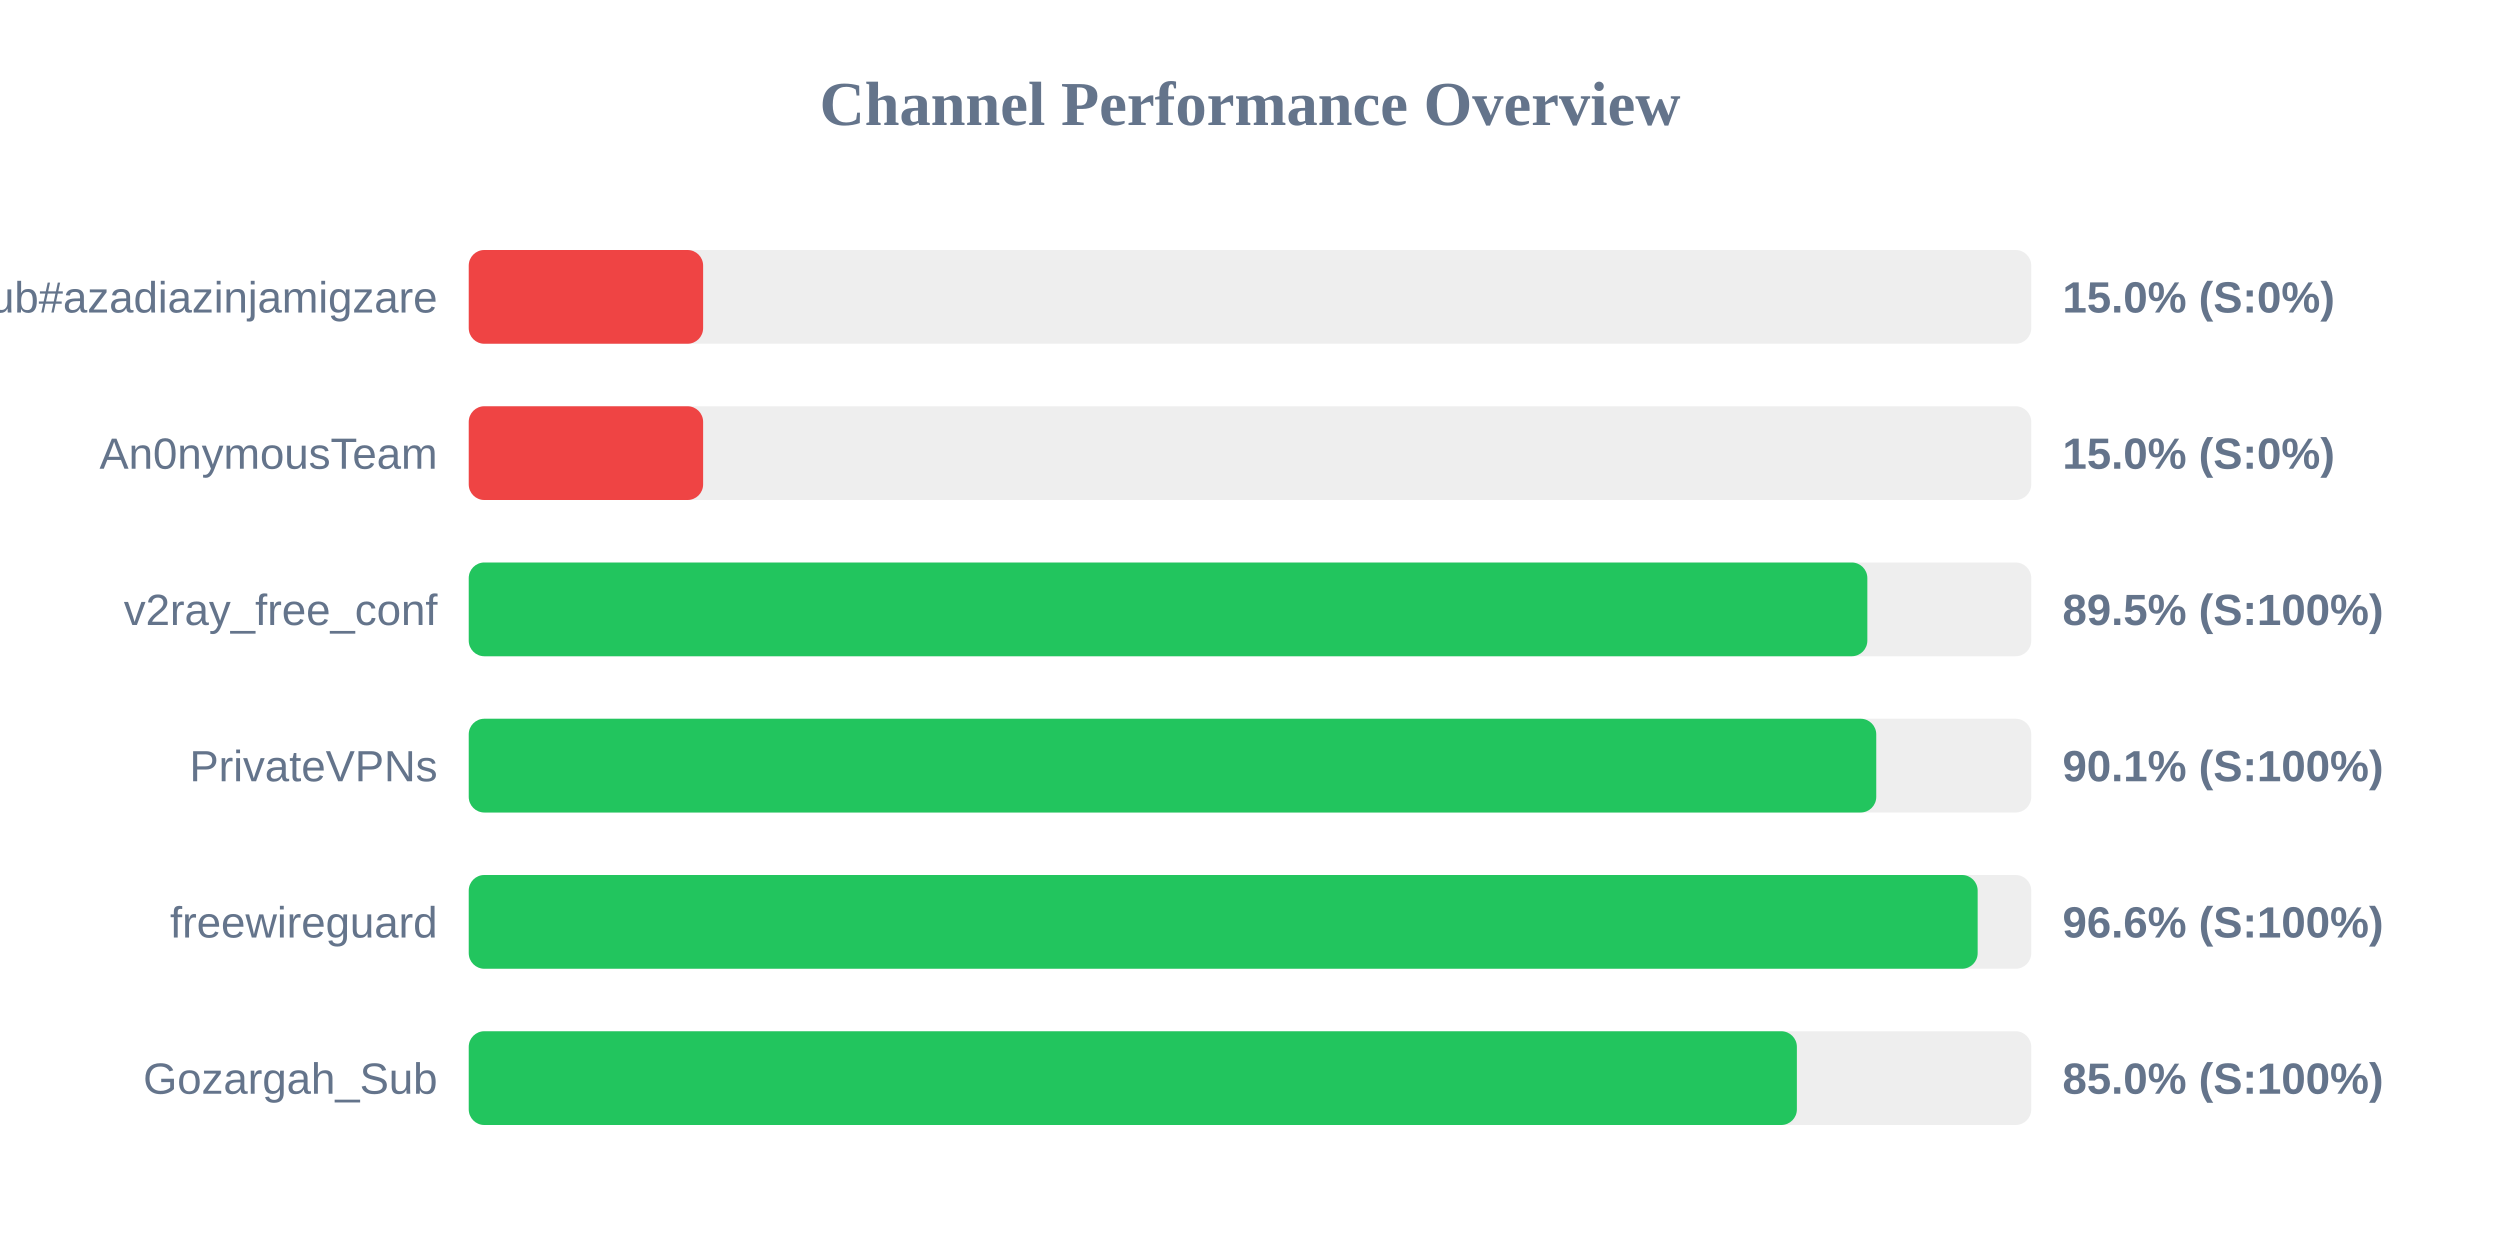
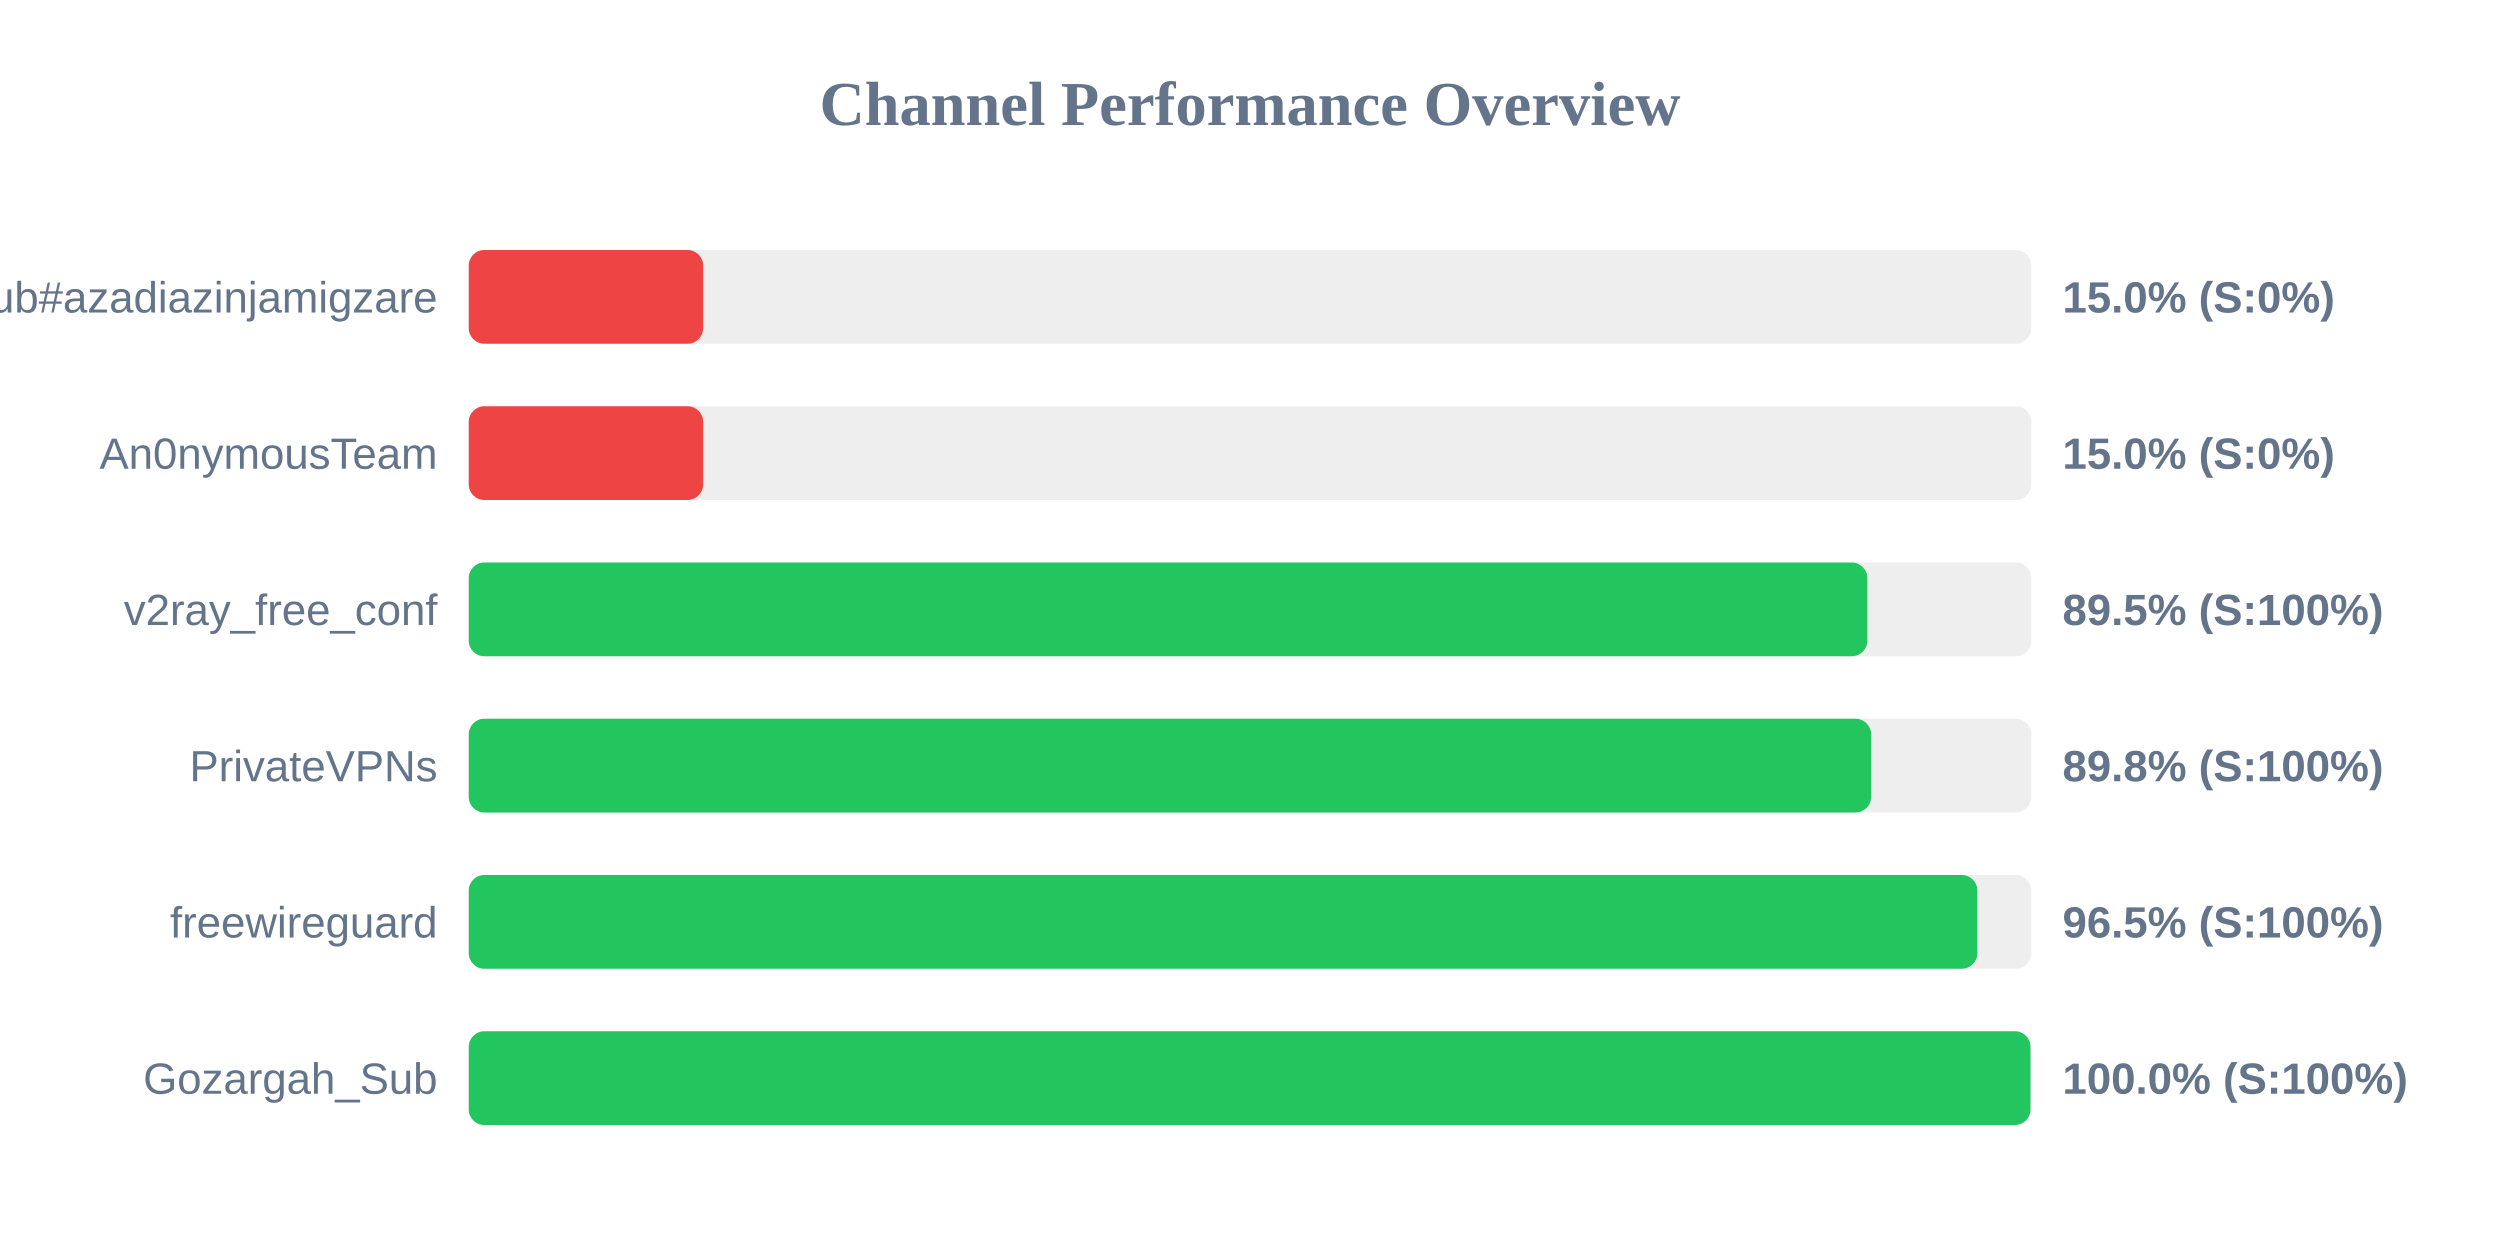
<svg xmlns="http://www.w3.org/2000/svg" width="800" height="400" version="1.1">
  <style>
        .row { font: 14px Arial; fill: #64748b; }
        .score { font: bold 14px Arial; fill: #64748b; }
    </style>
  <text x="400" y="40" text-anchor="middle" font-size="20px" font-weight="bold" fill="#64748b">Channel Performance Overview</text>
  <rect x="150" y="80" width="500" height="30" fill="#eee" rx="5" />
  <rect x="150" y="80" width="75.0" height="30" fill="#ef4444" rx="5" />
  <text x="140" y="100" text-anchor="end" class="row">Sub#azadiazinjamigzare</text>
  <text x="660" y="100" text-anchor="start" class="score">15.0% (S:0%)</text>
  <rect x="150" y="130" width="500" height="30" fill="#eee" rx="5" />
  <rect x="150" y="130" width="75.0" height="30" fill="#ef4444" rx="5" />
  <text x="140" y="150" text-anchor="end" class="row">An0nymousTeam</text>
  <text x="660" y="150" text-anchor="start" class="score">15.0% (S:0%)</text>
  <rect x="150" y="180" width="500" height="30" fill="#eee" rx="5" />
  <rect x="150" y="180" width="447.55" height="30" fill="#22c55e" rx="5" />
  <text x="140" y="200" text-anchor="end" class="row">v2ray_free_conf</text>
  <text x="660" y="200" text-anchor="start" class="score">89.5% (S:100%)</text>
  <rect x="150" y="230" width="500" height="30" fill="#eee" rx="5" />
-   <rect x="150" y="230" width="450.4" height="30" fill="#22c55e" rx="5" />
+   <rect x="150" y="230" width="448.75" height="30" fill="#22c55e" rx="5" />
  <text x="140" y="250" text-anchor="end" class="row">PrivateVPNs</text>
-   <text x="660" y="250" text-anchor="start" class="score">90.1% (S:100%)</text>
+   <text x="660" y="250" text-anchor="start" class="score">89.8% (S:100%)</text>
  <rect x="150" y="280" width="500" height="30" fill="#eee" rx="5" />
-   <rect x="150" y="280" width="482.85" height="30" fill="#22c55e" rx="5" />
+   <rect x="150" y="280" width="482.75" height="30" fill="#22c55e" rx="5" />
  <text x="140" y="300" text-anchor="end" class="row">freewireguard</text>
-   <text x="660" y="300" text-anchor="start" class="score">96.6% (S:100%)</text>
+   <text x="660" y="300" text-anchor="start" class="score">96.5% (S:100%)</text>
  <rect x="150" y="330" width="500" height="30" fill="#eee" rx="5" />
-   <rect x="150" y="330" width="425.0" height="30" fill="#22c55e" rx="5" />
+   <rect x="150" y="330" width="499.75" height="30" fill="#22c55e" rx="5" />
  <text x="140" y="350" text-anchor="end" class="row">Gozargah_Sub</text>
-   <text x="660" y="350" text-anchor="start" class="score">85.0% (S:100%)</text>
+   <text x="660" y="350" text-anchor="start" class="score">100.0% (S:100%)</text>
</svg>
